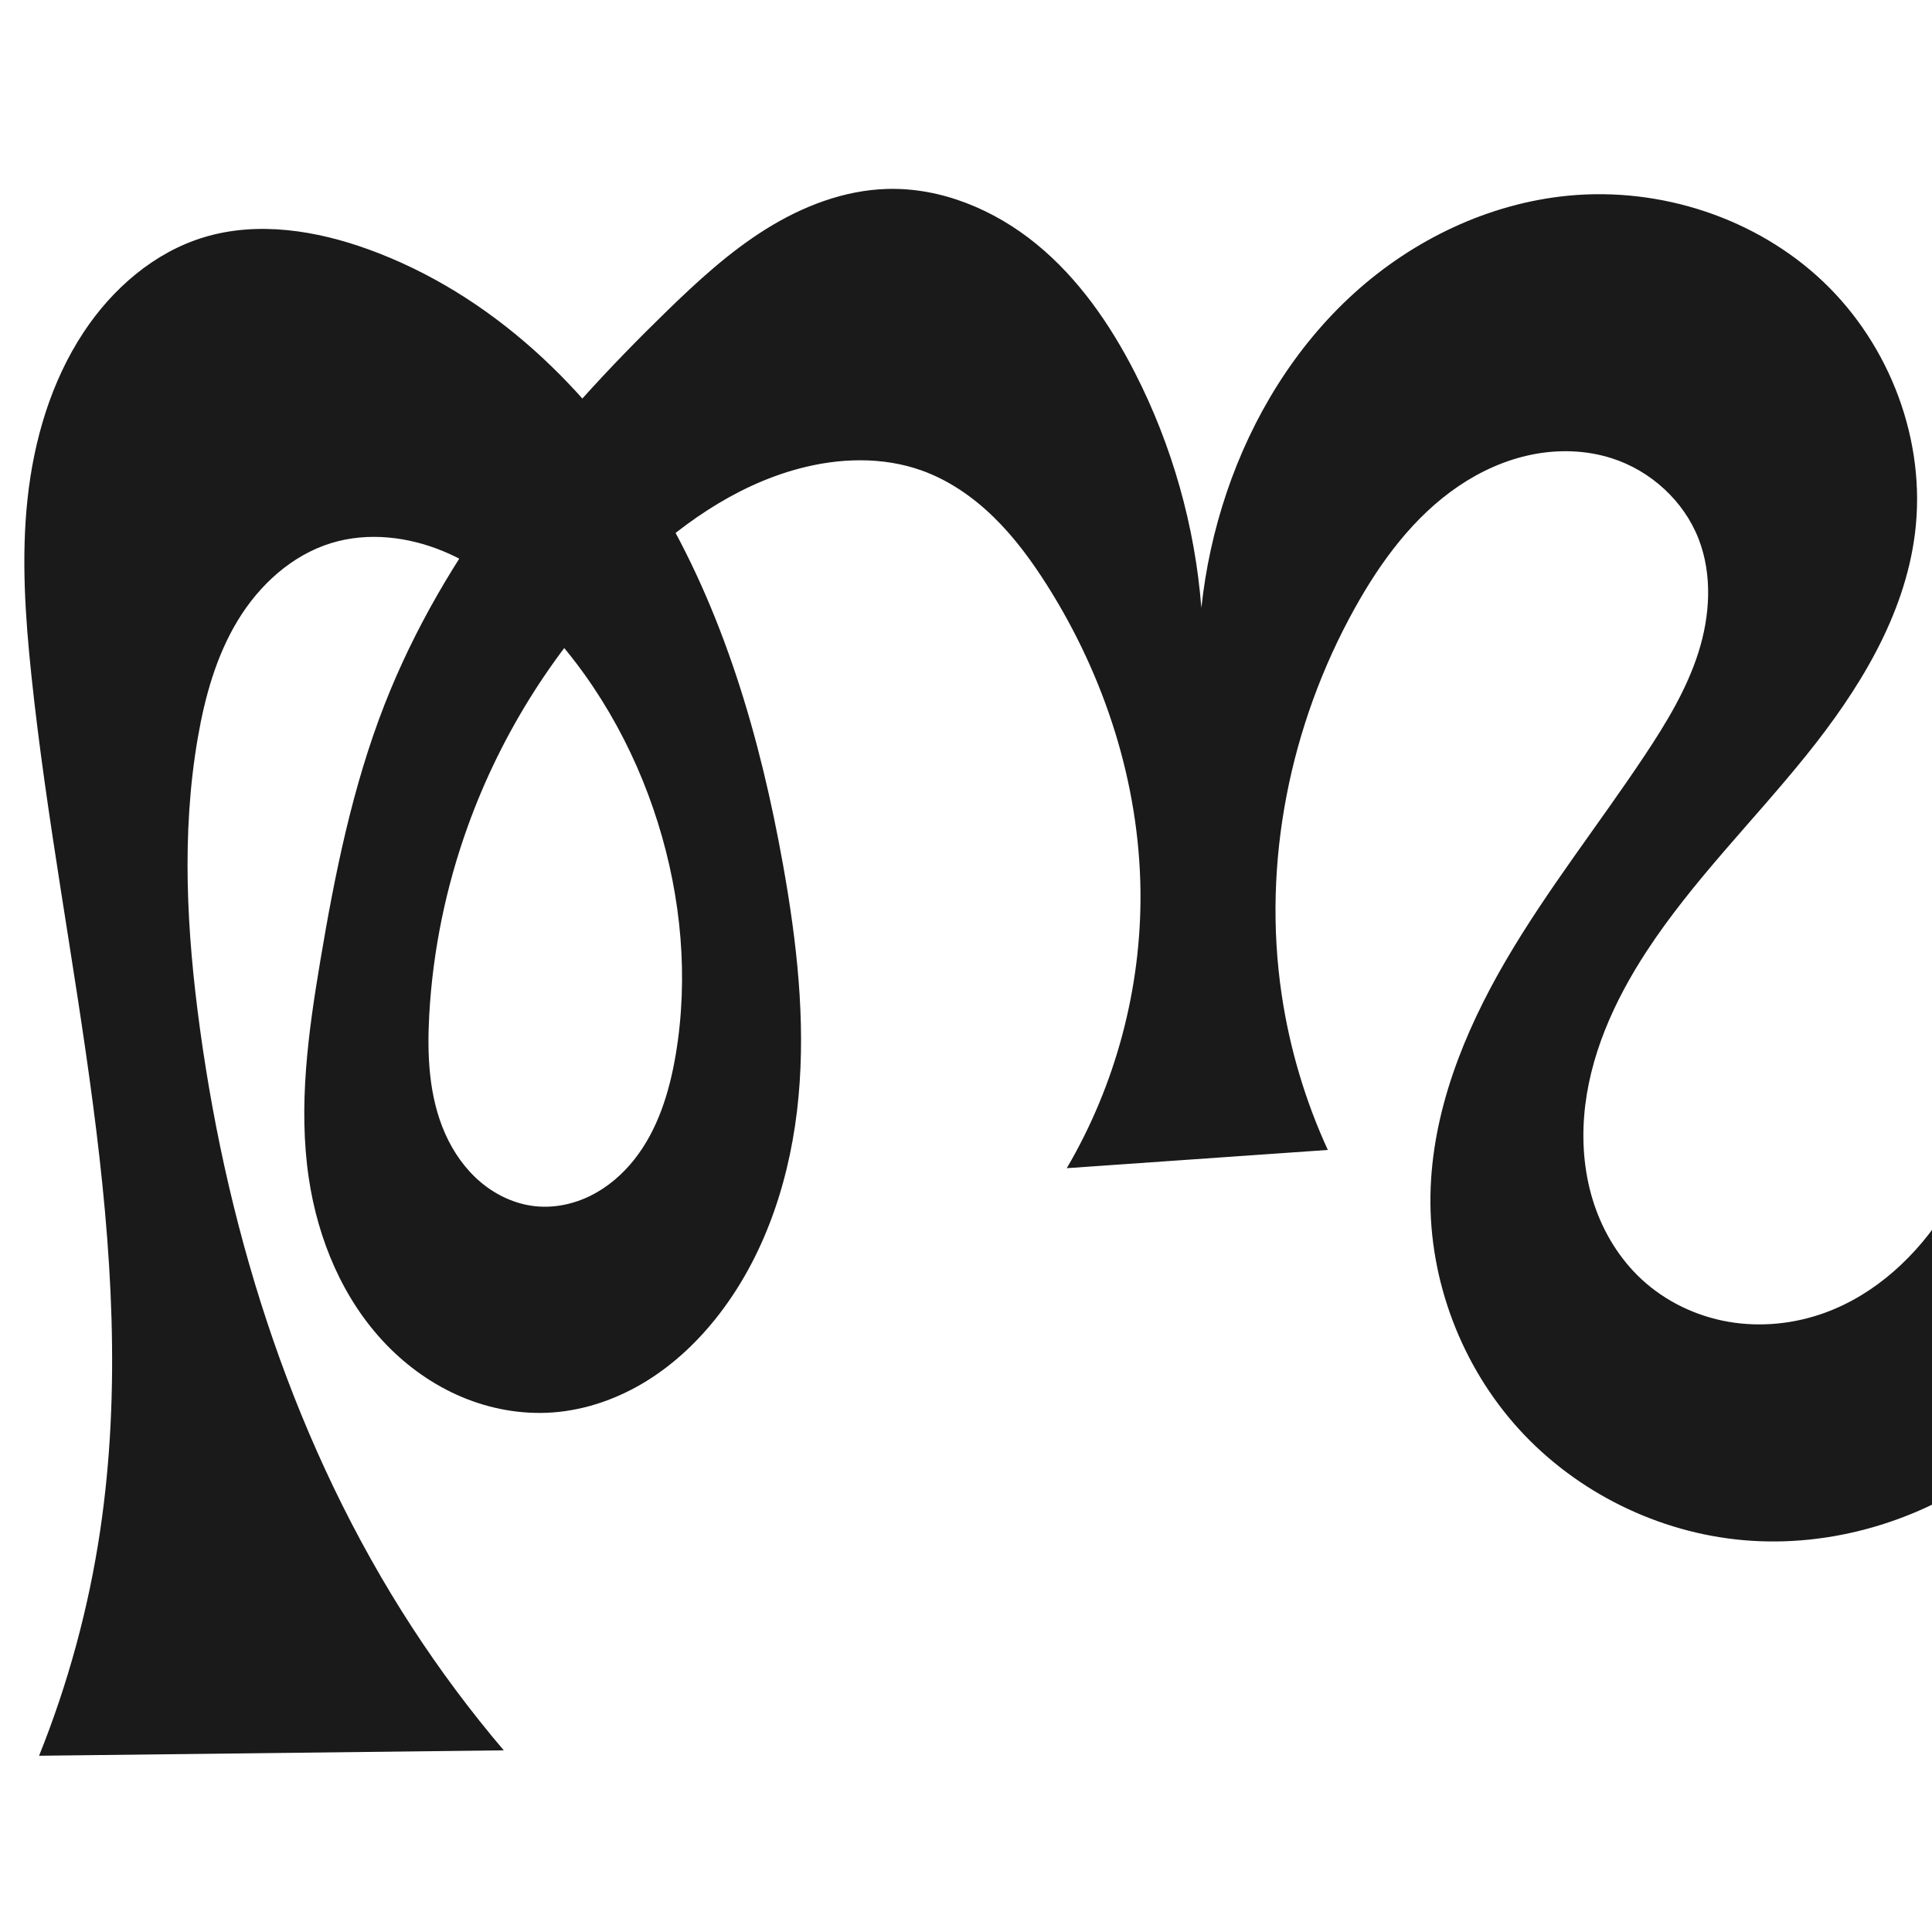
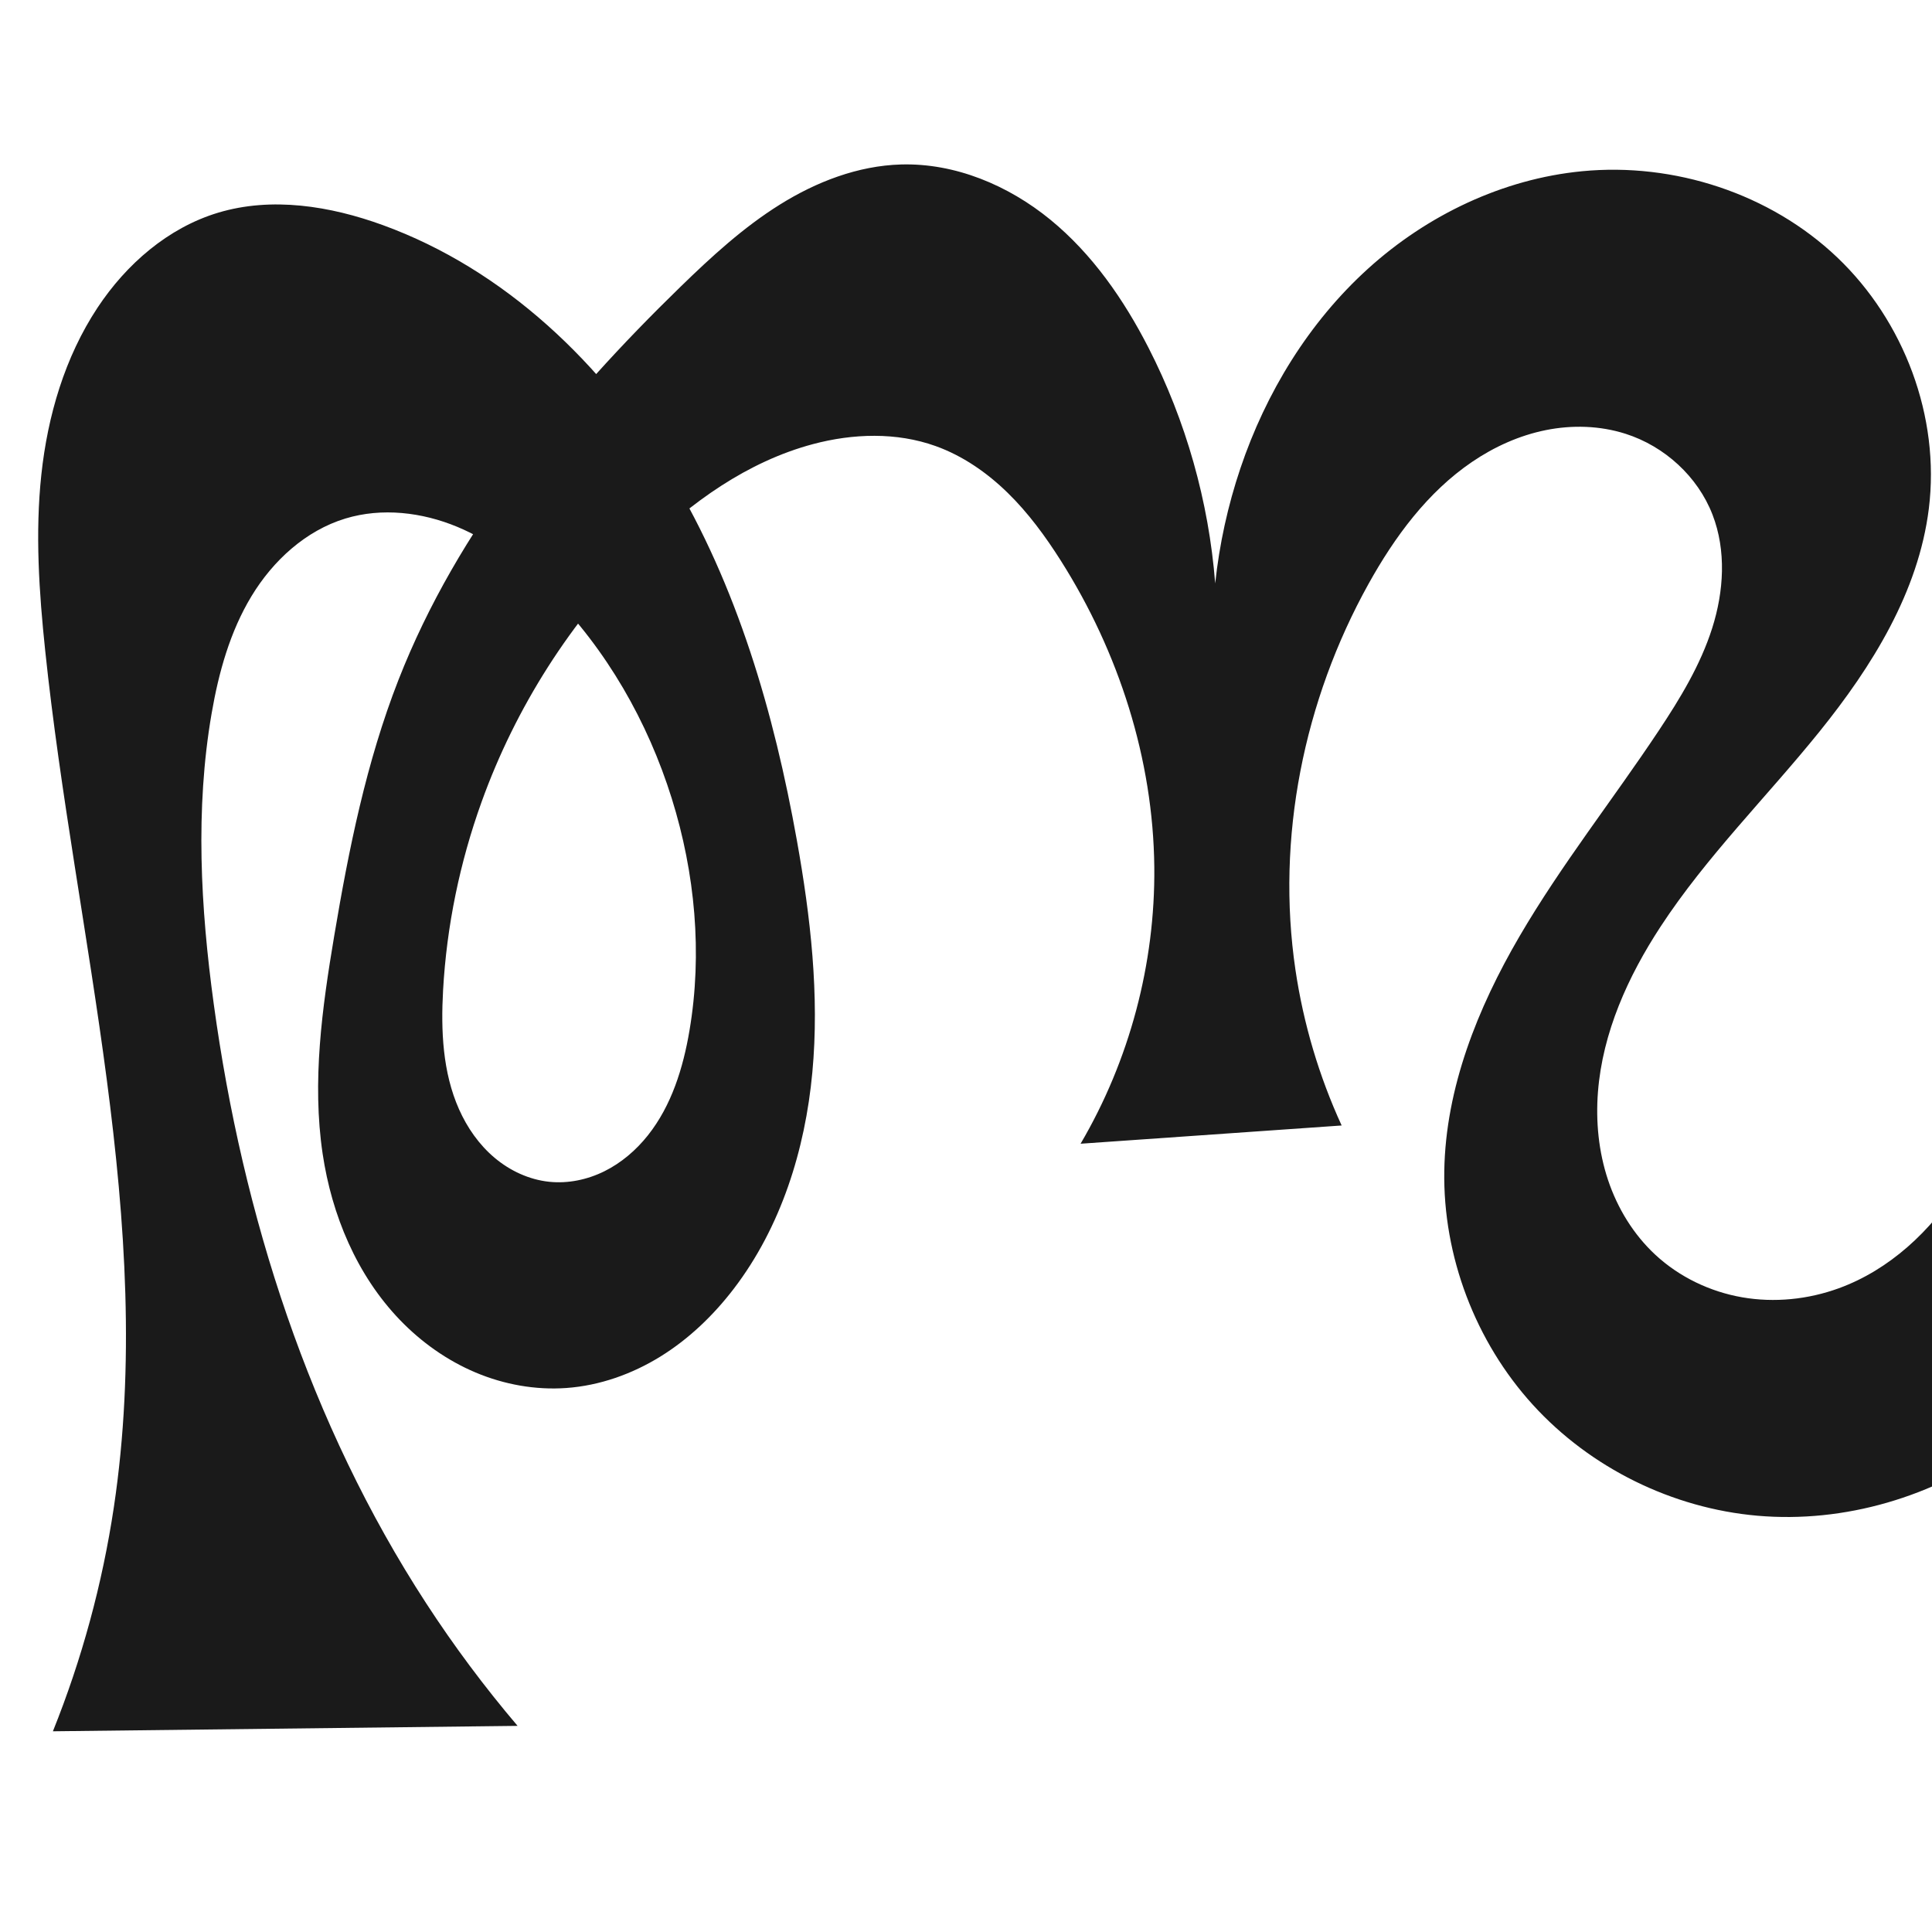
<svg xmlns="http://www.w3.org/2000/svg" xml:space="preserve" width="1000" height="1000" version="1.1" style="clip-rule:evenodd;fill-rule:evenodd;image-rendering:optimizeQuality;shape-rendering:geometricPrecision;text-rendering:geometricPrecision" viewBox="0 0 1000 1000" id="svg10">
  <defs id="defs4">
    <style type="text/css" id="style2">
   
    .fil0 {fill:#EF7F1A;fill-rule:nonzero}
   
  </style>
  </defs>
-   <g style="clip-rule:evenodd;fill-rule:evenodd;image-rendering:optimizeQuality;shape-rendering:geometricPrecision;text-rendering:geometricPrecision" id="g885" transform="translate(600)" />
-   <g style="clip-rule:evenodd;fill-rule:evenodd;image-rendering:optimizeQuality;shape-rendering:geometricPrecision;text-rendering:geometricPrecision" id="g910" transform="translate(600)">
-     <path style="display:inline;fill:#1a1a1a;fill-rule:nonzero;stroke:none;stroke-width:1.92px;stroke-linecap:butt;stroke-linejoin:miter;stroke-opacity:1" d="m -12.673,192.699 c 19.374,37.84 31.173,79.54 34.499,121.921 2.16,-20.269 6.549,-40.299 13.062,-59.614 13.193,-39.125 35.414,-75.505 66.004,-103.237 30.59,-27.732 69.711,-46.499 110.808,-50.478 47.671,-4.616 97.312,11.529 132.018,44.534 34.706,33.006 53.398,82.591 47.486,130.119 -5.36,43.09 -29.359,81.626 -56.622,115.423 -27.263,33.797 -58.447,64.584 -82.231,100.914 -16.881,25.786 -30.01,54.825 -32.406,85.553 -1.198,15.364 0.341,31.009 5.225,45.624 4.885,14.616 13.171,28.175 24.465,38.66 12.405,11.516 28.297,19.133 44.974,22.029 16.677,2.895 34.084,1.115 49.988,-4.678 26.226,-9.553 47.749,-29.665 62.607,-53.294 14.858,-23.629 23.511,-50.67 29.3,-77.975 17.688,-83.419 9.693,-170.336 -7.23,-253.913 -8.283,-40.907 -18.714,-81.637 -20.928,-123.316 -1.26,-23.716 0.169,-47.575 4.25,-70.971 h 143.992 c -17.618,27.093 -31.501,56.611 -41.136,87.459 -19.337,61.916 -21.304,128.173 -14.685,192.7 4.665,45.478 13.493,90.468 17.637,135.996 4.144,45.529 3.454,92.279 -10.506,135.813 -13.827,43.122 -40.921,82.168 -77.554,108.789 -36.633,26.621 -82.769,40.387 -127.881,36.439 -44.055,-3.855 -86.44,-24.717 -116.212,-57.417 -29.772,-32.7 -46.589,-76.936 -45.848,-121.153 0.719,-42.899 17.255,-84.158 38.874,-121.218 21.619,-37.06 48.384,-70.827 72.129,-106.561 11.063,-16.649 21.574,-33.946 27.641,-52.992 6.068,-19.046 7.399,-40.178 0.185,-58.82 -7.648,-19.763 -24.846,-35.417 -45.036,-41.853 -13.27,-4.23 -27.641,-4.638 -41.294,-1.885 -13.653,2.754 -26.597,8.608 -38.116,16.437 -23.039,15.658 -40.054,38.776 -53.585,63.125 -33.527,60.332 -47.94,131.566 -37.828,199.843 4.115,27.785 12.19,54.98 23.905,80.508 l -135.127,9.441 C -22.518,561.524 -9.175,511.439 -9.692,461.427 -10.27,405.486 -28.099,350.209 -58.023,302.941 c -7.992,-12.624 -16.884,-24.77 -27.572,-35.21 -10.688,-10.441 -23.252,-19.161 -37.318,-24.2 -20.239,-7.25 -42.734,-6.531 -63.505,-0.984 -33.787,9.023 -63.232,30.158 -88.135,54.711 -37.046,36.525 -65.693,81.49 -83.321,130.437 -11.282,31.326 -18.093,64.274 -19.944,97.518 -1.162,20.876 -0.242,42.468 8.242,61.577 4.242,9.555 10.377,18.35 18.366,25.092 7.99,6.742 17.88,11.363 28.276,12.461 9.774,1.032 19.775,-1.07 28.583,-5.43 8.808,-4.361 16.443,-10.923 22.557,-18.618 12.228,-15.39 18.23,-34.847 21.512,-54.228 6.768,-39.968 2.92,-81.449 -9.176,-120.139 -12.424,-39.74 -33.669,-76.92 -62.968,-106.504 -13.898,-14.033 -29.778,-26.463 -48.011,-34.056 -18.233,-7.593 -39.022,-10.066 -57.921,-4.327 -20.577,6.248 -37.484,21.791 -48.622,40.187 -11.138,18.396 -16.988,39.529 -20.643,60.721 -8.552,49.574 -5.714,100.473 1.093,150.316 14.965,109.573 49.608,217.48 109.914,310.181 14.412,22.154 30.243,43.386 47.362,63.522 l -240.521,2.804 c 14.987,-37.276 25.6,-76.309 31.552,-116.041 22.044,-147.144 -20.006,-295.308 -35.54,-443.281 -3.177,-30.261 -5.242,-60.832 -2,-91.086 3.27,-30.518 12.155,-60.838 29.079,-86.443 14.895,-22.536 36.517,-41.355 62.381,-49.153 27.771,-8.373 58.016,-3.516 85.274,6.401 63.02,22.927 114.351,71.975 148.93,129.433 34.579,57.458 53.594,123.05 65.406,189.063 7.088,39.614 11.72,80.02 7.999,120.091 -3.72,40.071 -16.231,80.026 -40.684,111.987 -10.511,13.738 -23.193,25.922 -37.899,35.029 -14.706,9.107 -31.478,15.077 -48.731,16.315 -16.002,1.149 -32.224,-1.794 -47.006,-8.03 -14.782,-6.236 -28.127,-15.724 -39.243,-27.292 -22.233,-23.136 -35.187,-54.179 -39.906,-85.917 -5.559,-37.384 -0.279,-75.466 5.984,-112.738 7.559,-44.983 16.635,-90.001 33.246,-132.482 30.655,-78.397 85.72,-144.931 146.077,-203.608 15.962,-15.518 32.482,-30.689 51.368,-42.474 18.886,-11.785 40.405,-20.108 62.658,-20.751 28.053,-0.811 55.583,10.783 77.306,28.553 21.723,17.77 38.059,41.371 50.849,66.352 z" id="path1087-2" />
+   <g style="clip-rule:evenodd;fill-rule:evenodd;image-rendering:optimizeQuality;shape-rendering:geometricPrecision;text-rendering:geometricPrecision" id="g910">
+     <path style="clip-rule:evenodd;display:inline;fill:#1a1a1a;fill-rule:nonzero;stroke:none;stroke-width:1.92px;stroke-linecap:butt;stroke-linejoin:miter;stroke-opacity:1;image-rendering:optimizeQuality;shape-rendering:geometricPrecision;text-rendering:geometricPrecision" d="m 594.484,180.038 c 19.374,37.84 31.173,79.54 34.499,121.921 2.16,-20.269 6.549,-40.299 13.062,-59.614 13.193,-39.125 35.414,-75.505 66.004,-103.237 30.59,-27.732 69.711,-46.499 110.808,-50.478 47.671,-4.616 97.312,11.529 132.018,44.534 34.706,33.006 53.398,82.591 47.486,130.119 -5.36,43.09 -29.359,81.626 -56.622,115.423 -27.263,33.797 -58.447,64.584 -82.231,100.914 -16.881,25.786 -30.01,54.825 -32.406,85.553 -1.198,15.364 0.341,31.009 5.225,45.624 4.885,14.616 13.171,28.175 24.465,38.66 12.405,11.516 28.297,19.133 44.974,22.029 16.677,2.895 34.084,1.115 49.988,-4.678 26.226,-9.553 47.749,-29.665 62.607,-53.294 14.858,-23.629 23.511,-50.67 29.3,-77.975 17.689,-83.419 9.693,-170.336 -7.23,-253.913 -8.283,-40.907 -18.714,-81.637 -20.928,-123.316 -1.26,-23.716 0.169,-47.575 4.25,-70.971 h 143.992 c -17.618,27.093 -31.501,56.611 -41.136,87.459 -19.337,61.916 -21.304,128.173 -14.685,192.7 4.665,45.478 13.493,90.468 17.637,135.996 4.145,45.529 3.454,92.279 -10.506,135.813 -13.827,43.122 -40.921,82.168 -77.554,108.789 -36.633,26.621 -82.769,40.387 -127.881,36.439 -44.055,-3.855 -86.44,-24.717 -116.212,-57.417 -29.772,-32.7 -46.589,-76.936 -45.848,-121.153 0.719,-42.899 17.255,-84.158 38.874,-121.218 21.619,-37.06 48.384,-70.827 72.129,-106.561 11.063,-16.649 21.574,-33.946 27.641,-52.992 6.068,-19.046 7.399,-40.178 0.185,-58.82 -7.648,-19.763 -24.846,-35.417 -45.036,-41.853 -13.27,-4.23 -27.641,-4.638 -41.294,-1.885 -13.653,2.754 -26.597,8.608 -38.116,16.437 -23.039,15.658 -40.054,38.776 -53.585,63.125 -33.527,60.332 -47.94,131.566 -37.828,199.843 4.115,27.785 12.19,54.98 23.905,80.508 l -135.127,9.441 c 25.33,-43.126 38.673,-93.211 38.156,-143.224 -0.578,-55.941 -18.407,-111.218 -48.331,-158.485 -7.992,-12.624 -16.884,-24.77 -27.572,-35.21 -10.688,-10.441 -23.252,-19.161 -37.318,-24.2 -20.239,-7.25 -42.734,-6.531 -63.505,-0.984 -33.787,9.023 -63.232,30.158 -88.135,54.711 -37.046,36.525 -65.693,81.49 -83.321,130.437 -11.282,31.326 -18.093,64.274 -19.944,97.518 -1.162,20.876 -0.242,42.468 8.242,61.577 4.242,9.555 10.377,18.35 18.366,25.092 7.99,6.742 17.88,11.363 28.276,12.461 9.774,1.032 19.775,-1.07 28.583,-5.43 8.808,-4.361 16.443,-10.923 22.557,-18.618 12.228,-15.39 18.23,-34.847 21.512,-54.228 6.768,-39.968 2.92,-81.449 -9.176,-120.139 -12.424,-39.74 -33.669,-76.92 -62.968,-106.504 -13.898,-14.033 -29.778,-26.463 -48.011,-34.056 -18.233,-7.593 -39.022,-10.066 -57.921,-4.327 -20.577,6.248 -37.484,21.791 -48.622,40.187 -11.138,18.396 -16.988,39.529 -20.643,60.721 -8.552,49.574 -5.714,100.473 1.093,150.316 14.965,109.572 49.608,217.48 109.914,310.181 14.412,22.154 30.243,43.386 47.362,63.523 l -240.521,2.804 C 42.372,858.835 52.985,819.802 58.937,780.069 80.981,632.926 38.931,484.761 23.397,336.788 c -3.177,-30.261 -5.242,-60.832 -2,-91.086 3.27,-30.518 12.155,-60.838 29.079,-86.443 14.895,-22.536 36.517,-41.355 62.381,-49.153 27.771,-8.373 58.016,-3.516 85.274,6.401 63.02,22.927 114.351,71.975 148.93,129.433 34.579,57.458 53.594,123.05 65.406,189.063 7.088,39.614 11.72,80.02 7.999,120.091 -3.72,40.071 -16.231,80.026 -40.684,111.987 -10.511,13.738 -23.193,25.922 -37.899,35.029 -14.706,9.107 -31.478,15.077 -48.731,16.315 -16.002,1.149 -32.224,-1.794 -47.006,-8.03 -14.782,-6.236 -28.127,-15.724 -39.243,-27.292 -22.233,-23.136 -35.187,-54.179 -39.906,-85.917 -5.559,-37.384 -0.279,-75.466 5.984,-112.738 7.559,-44.983 16.635,-90.001 33.246,-132.482 30.655,-78.397 85.72,-144.931 146.077,-203.608 15.962,-15.518 32.482,-30.689 51.368,-42.474 18.886,-11.785 40.405,-20.108 62.658,-20.751 28.053,-0.811 55.583,10.783 77.306,28.553 21.723,17.77 38.059,41.371 50.849,66.352 z" id="path1087-2-3" />
  </g>
</svg>
